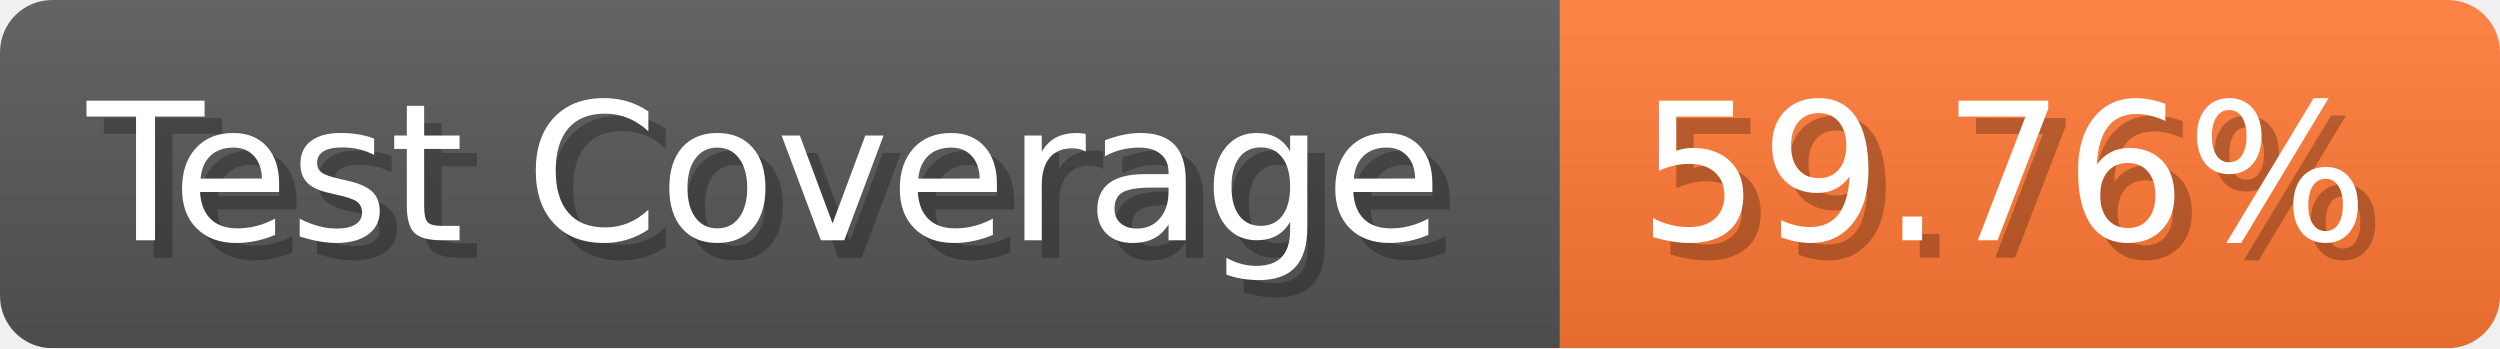
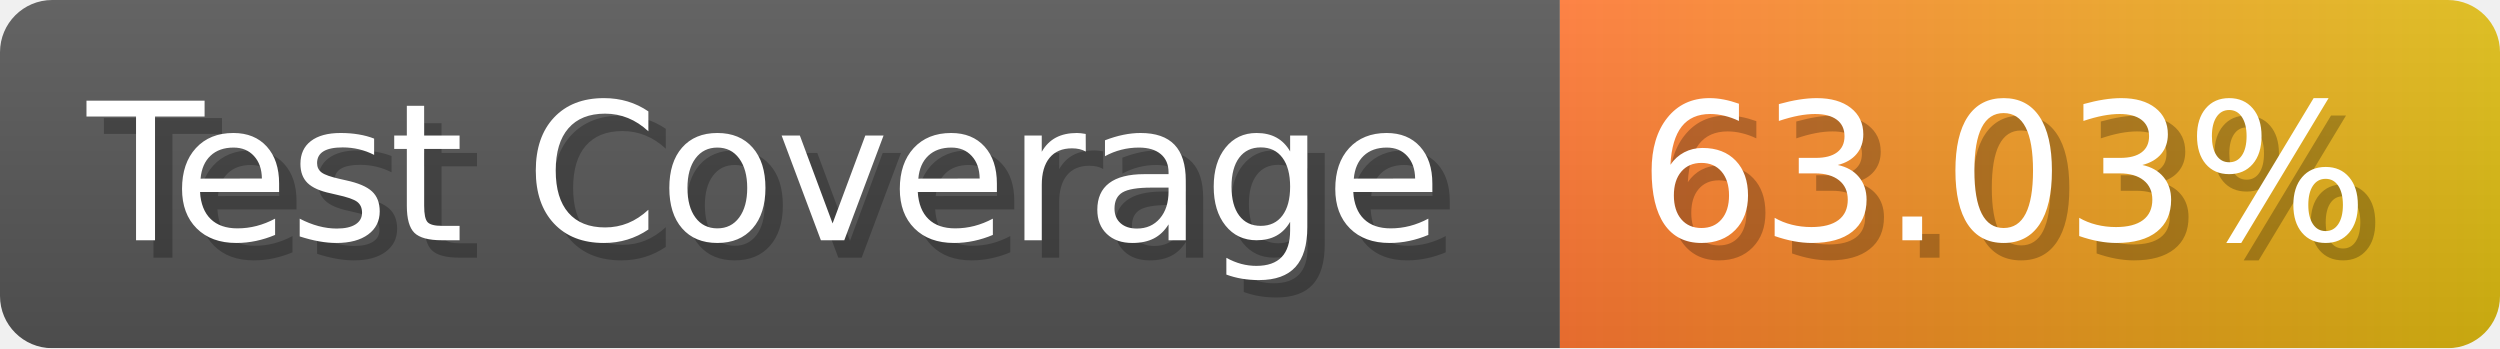
- <svg xmlns="http://www.w3.org/2000/svg" width="143.6" height="20" viewBox="0 0 1436 200" role="img" aria-label="Test Coverage: 59.76%">
+ <svg xmlns="http://www.w3.org/2000/svg" width="143.6" height="20" viewBox="0 0 1436 200" role="img" aria-label="Test Coverage: 63.03%">
  <linearGradient id="a" x2="0" y2="100%">
    <stop offset="0" stop-opacity=".1" stop-color="#EEE" />
    <stop offset="1" stop-opacity=".1" />
  </linearGradient>
  <mask id="m">
    <rect width="1436" height="200" rx="30" fill="#FFF" />
  </mask>
  <g mask="url(#m)">
    <rect width="896" height="200" fill="#555" />
-     <rect width="540" height="200" fill="#F73" x="896" />
+     <rect width="540" height="200" fill="url(#x)" x="896" />
    <rect width="1436" height="200" fill="url(#a)" />
  </g>
  <g aria-hidden="true" fill="#fff" text-anchor="start" font-family="Verdana,DejaVu Sans,sans-serif" font-size="110">
    <text x="60" y="148" textLength="796" fill="#000" opacity="0.25">Test Coverage</text>
    <text x="50" y="138" textLength="796">Test Coverage</text>
-     <text x="951" y="148" textLength="440" fill="#000" opacity="0.25">59.76%</text>
-     <text x="941" y="138" textLength="440">59.76%</text>
+     <text x="951" y="148" textLength="440" fill="#000" opacity="0.25">63.03%</text>
+     <text x="941" y="138" textLength="440">63.03%</text>
  </g>
+   <linearGradient id="x" x1="0%" y1="0%" x2="100%" y2="0%">
+     <stop offset="0%" style="stop-color:#F73" />
+     <stop offset="100%" style="stop-color:#DB1" />
+   </linearGradient>
</svg>
